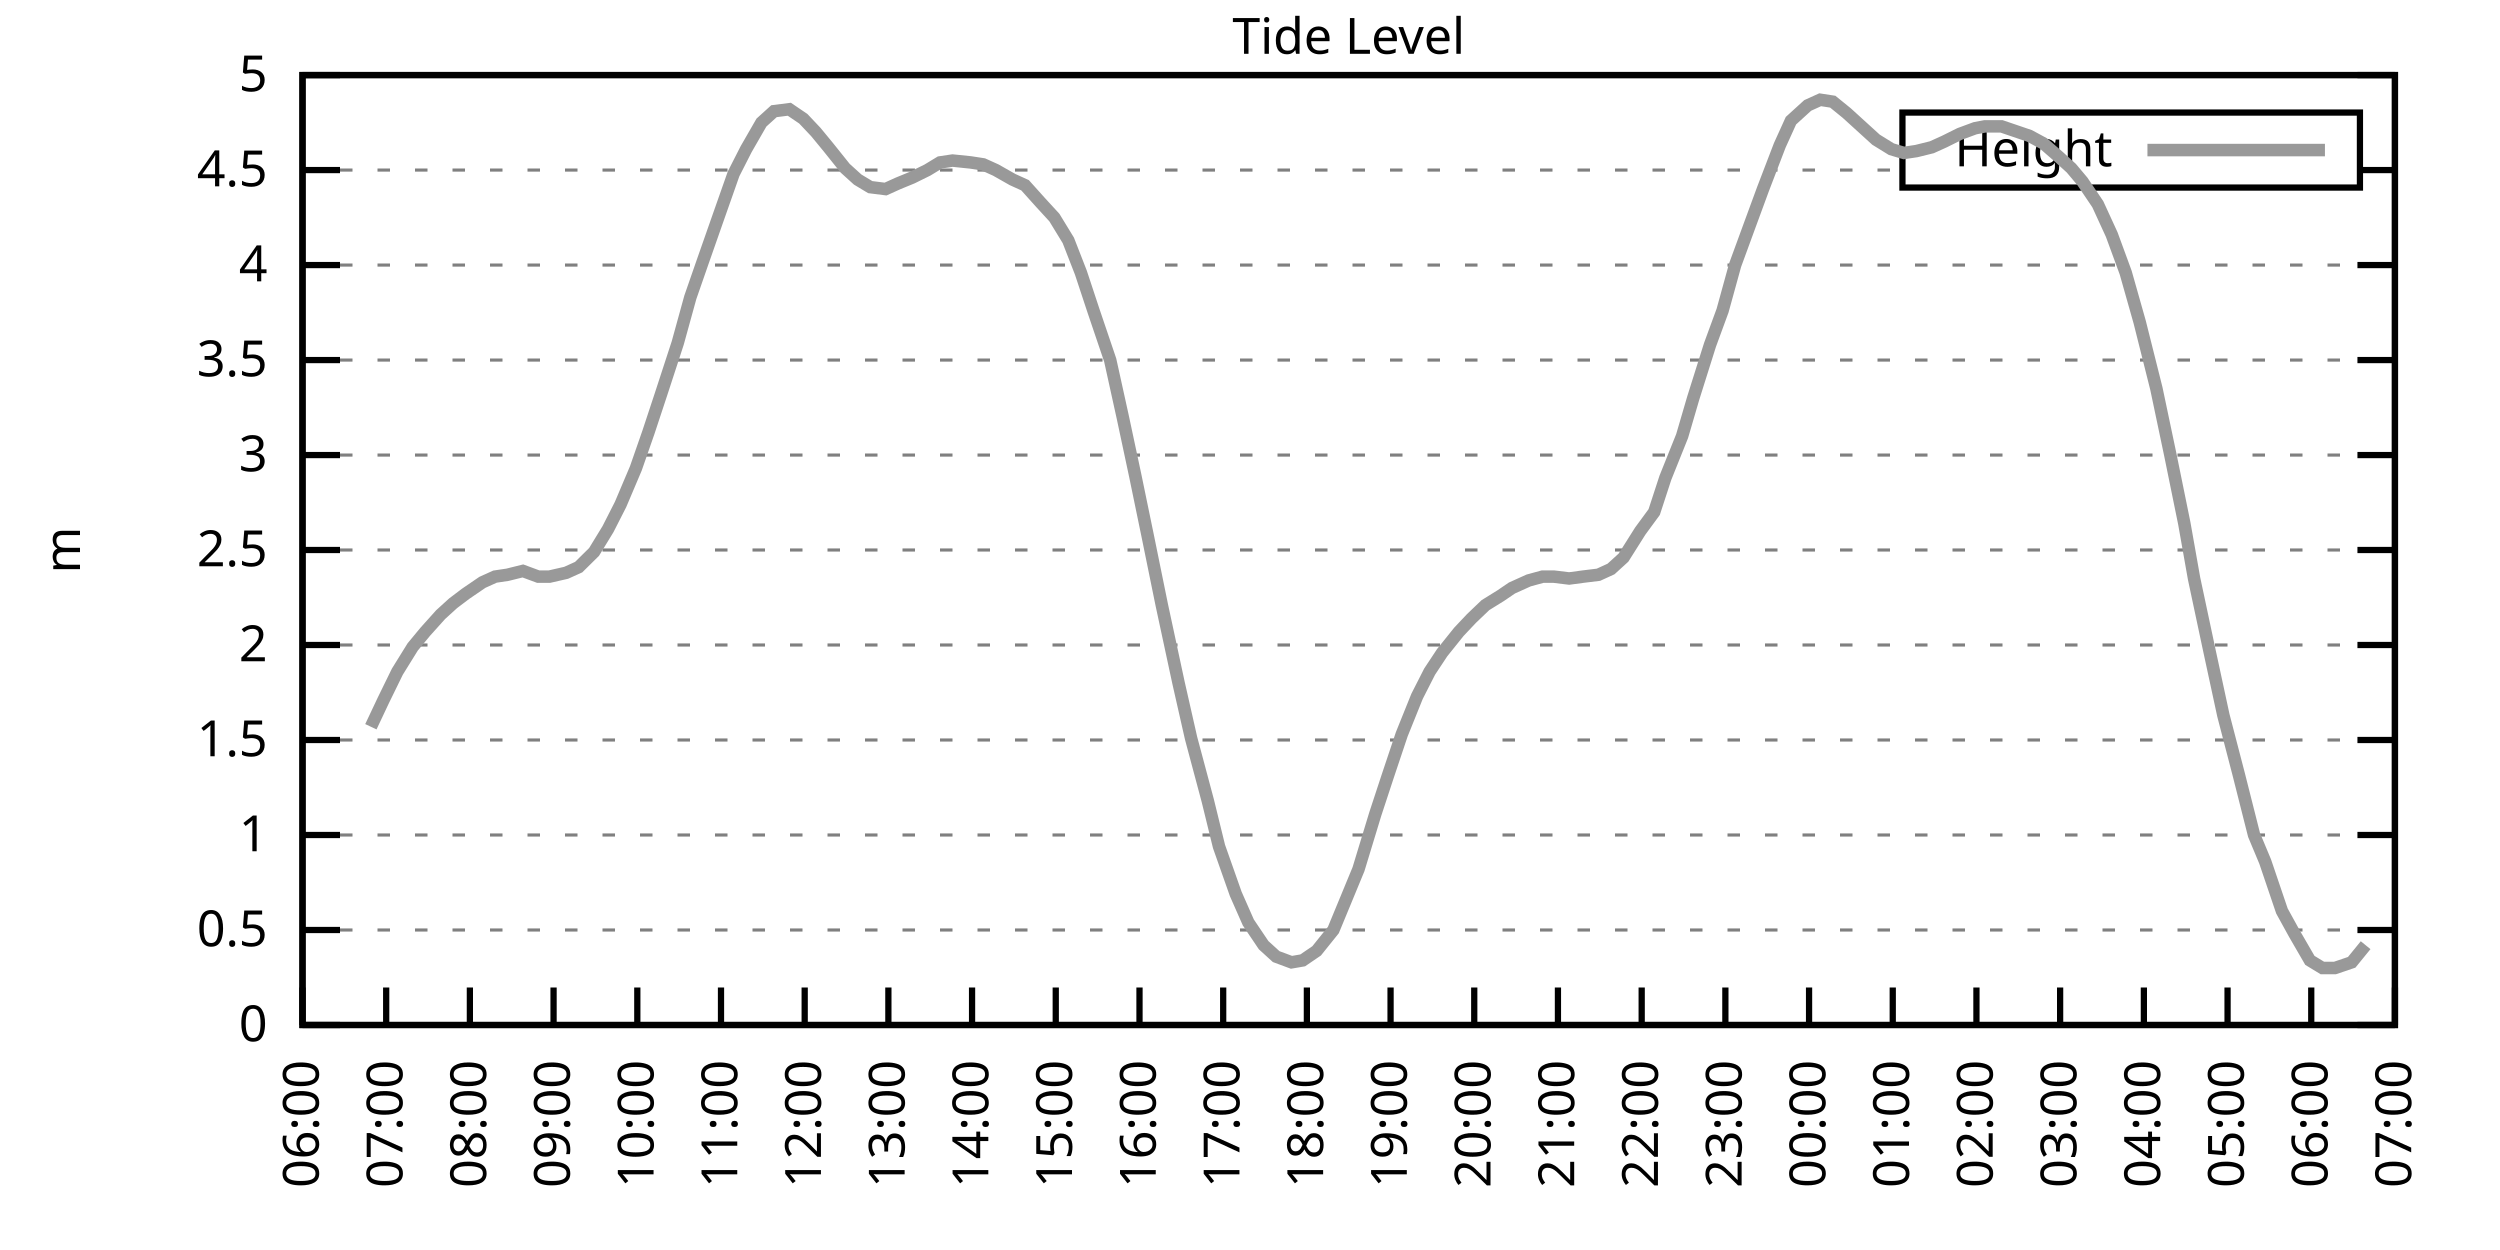
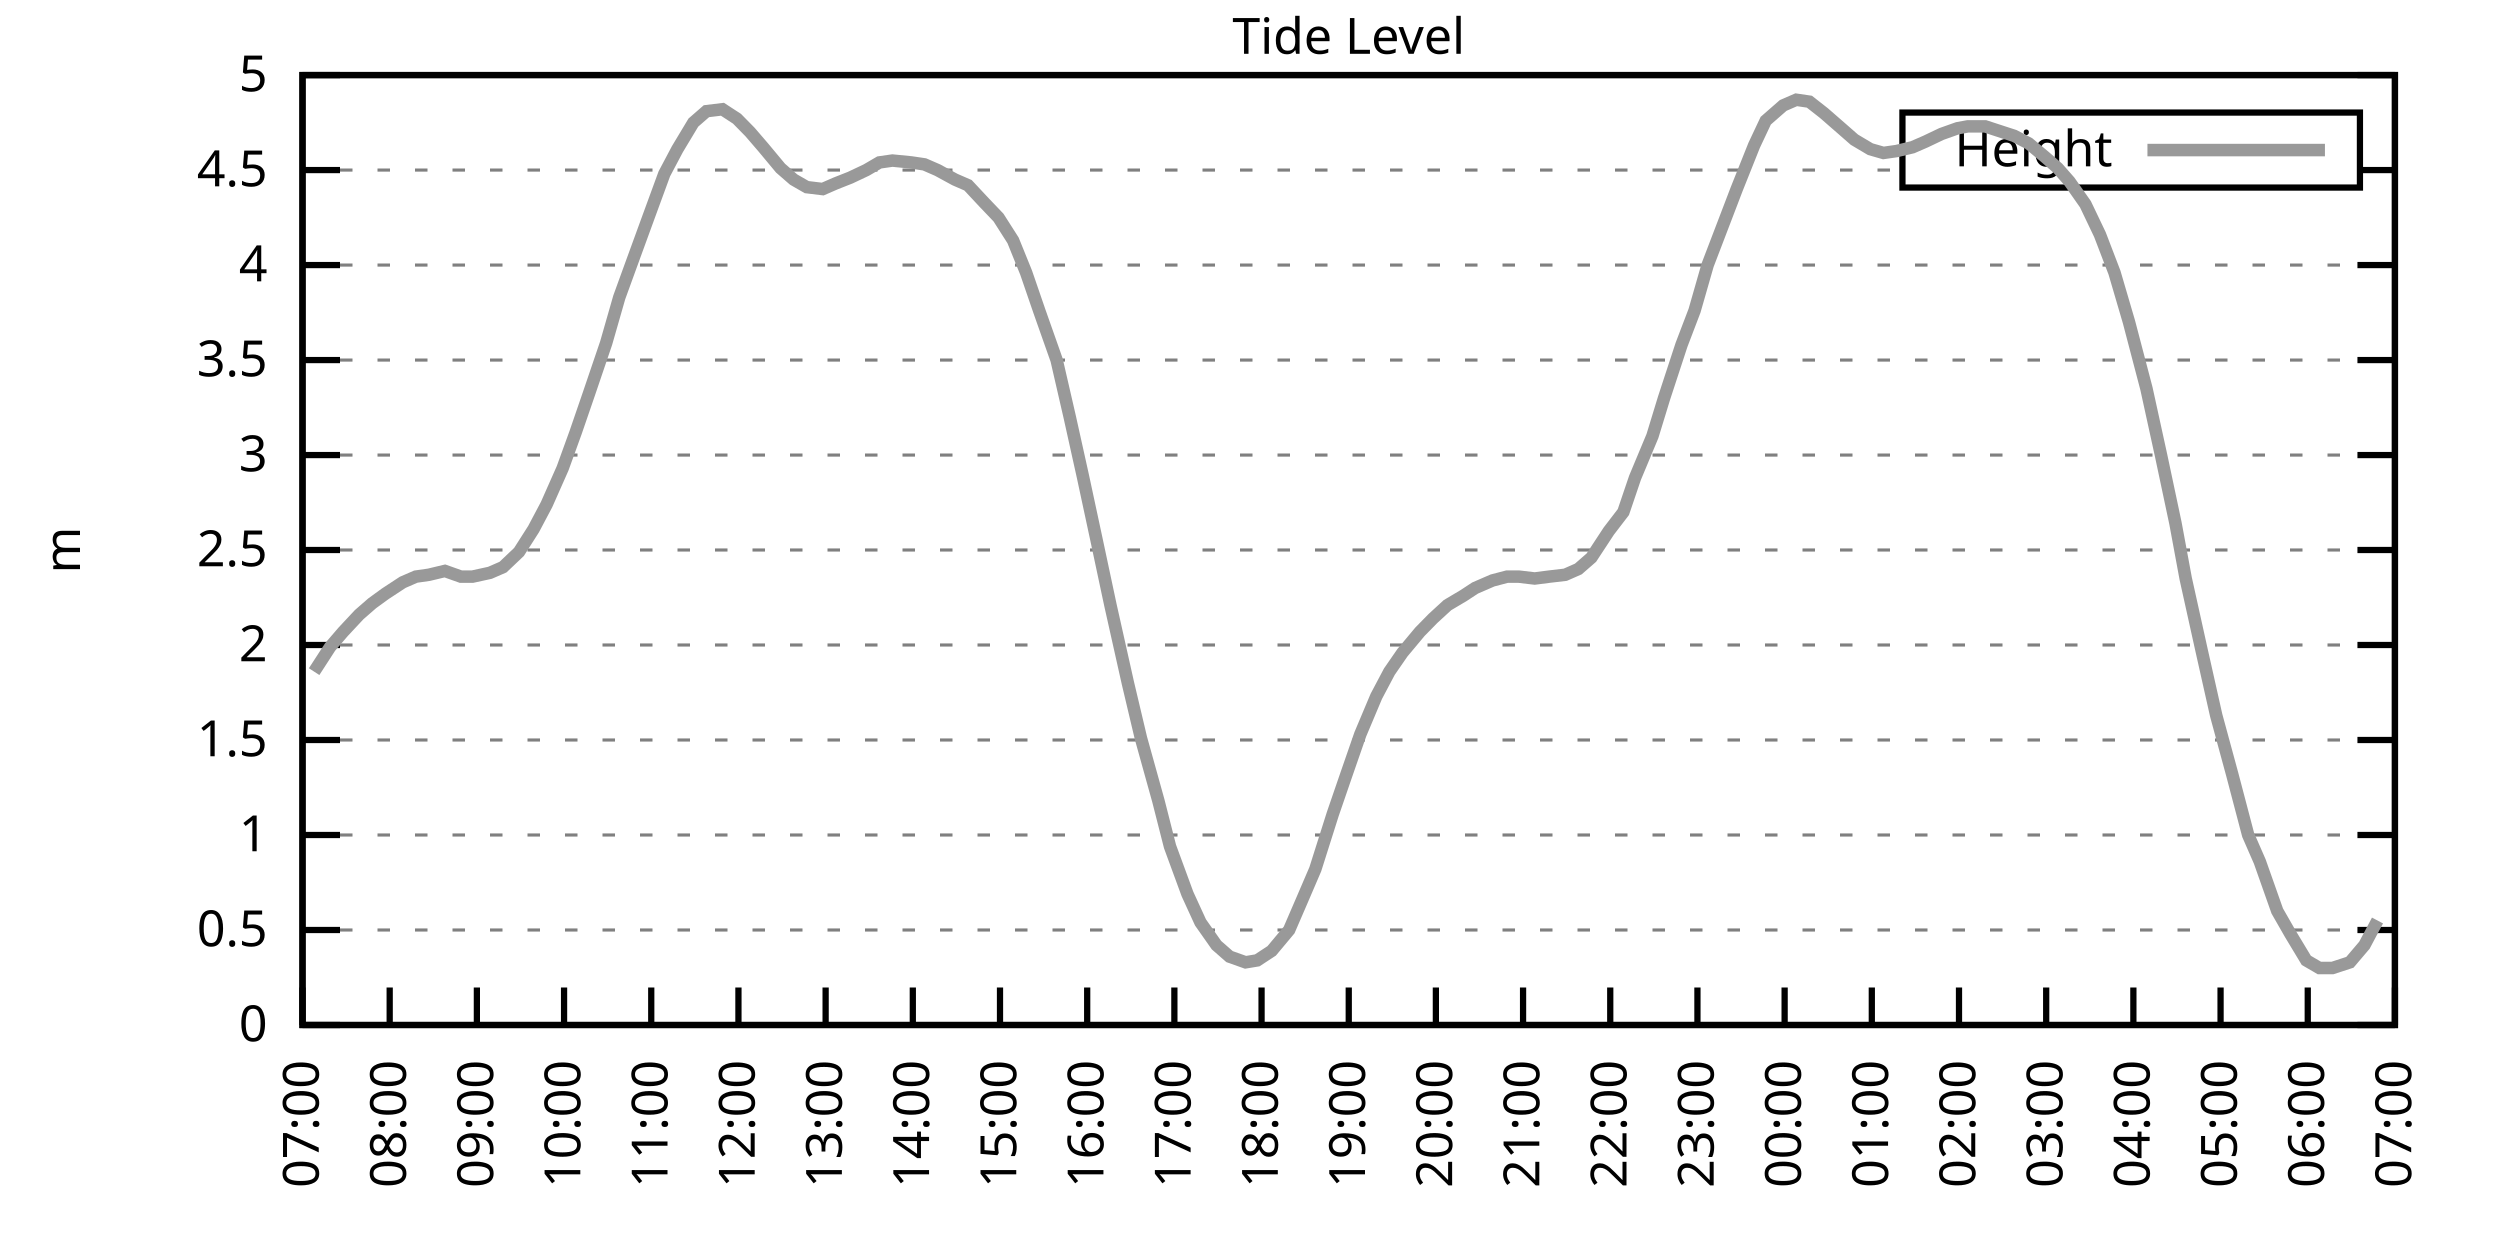
<svg xmlns="http://www.w3.org/2000/svg" xmlns:xlink="http://www.w3.org/1999/xlink" width="400" height="200" viewBox="0 0 400 200">
  <g id="gnuplot_canvas">
    <rect x="0" y="0" width="400" height="200" fill="none" />
    <defs>
      <circle id="gpDot" r="0.5" stroke-width="0.5" stroke="currentColor" />
      <path id="gpPt0" stroke-width="0.333" stroke="currentColor" d="M-1,0 h2 M0,-1 v2" />
      <path id="gpPt1" stroke-width="0.333" stroke="currentColor" d="M-1,-1 L1,1 M1,-1 L-1,1" />
      <path id="gpPt2" stroke-width="0.333" stroke="currentColor" d="M-1,0 L1,0 M0,-1 L0,1 M-1,-1 L1,1 M-1,1 L1,-1" />
      <rect id="gpPt3" stroke-width="0.333" stroke="currentColor" x="-1" y="-1" width="2" height="2" />
      <rect id="gpPt4" stroke-width="0.333" stroke="currentColor" fill="currentColor" x="-1" y="-1" width="2" height="2" />
      <circle id="gpPt5" stroke-width="0.333" stroke="currentColor" cx="0" cy="0" r="1" />
      <use xlink:href="#gpPt5" id="gpPt6" fill="currentColor" stroke="none" />
      <path id="gpPt7" stroke-width="0.333" stroke="currentColor" d="M0,-1.33 L-1.33,0.67 L1.33,0.67 z" />
      <use xlink:href="#gpPt7" id="gpPt8" fill="currentColor" stroke="none" />
      <use xlink:href="#gpPt7" id="gpPt9" stroke="currentColor" transform="rotate(180)" />
      <use xlink:href="#gpPt9" id="gpPt10" fill="currentColor" stroke="none" />
      <use xlink:href="#gpPt3" id="gpPt11" stroke="currentColor" transform="rotate(45)" />
      <use xlink:href="#gpPt11" id="gpPt12" fill="currentColor" stroke="none" />
      <path id="gpPt13" stroke-width="0.333" stroke="currentColor" d="M0,1.330 L1.265,0.411 L0.782,-1.067 L-0.782,-1.076 L-1.265,0.411 z" />
      <use xlink:href="#gpPt13" id="gpPt14" fill="currentColor" stroke="none" />
      <filter id="textbox" filterUnits="objectBoundingBox" x="0" y="0" height="1" width="1">
        <feFlood flood-color="white" flood-opacity="1" result="bgnd" />
        <feComposite in="SourceGraphic" in2="bgnd" operator="atop" />
      </filter>
      <filter id="greybox" filterUnits="objectBoundingBox" x="0" y="0" height="1" width="1">
        <feFlood flood-color="lightgrey" flood-opacity="1" result="grey" />
        <feComposite in="SourceGraphic" in2="grey" operator="atop" />
      </filter>
    </defs>
    <g fill="none" color="white" stroke="currentColor" stroke-width="1.00" stroke-linecap="butt" stroke-linejoin="miter">
</g>
    <g fill="none" color="black" stroke="currentColor" stroke-width="1.00" stroke-linecap="butt" stroke-linejoin="miter">
      <g stroke="none" shape-rendering="crispEdges">
        <polygon fill="rgb(255, 255, 255)" points="48.40,164.00 383.18,164.00 383.18,12.02 48.40,12.02 " />
      </g>
    </g>
    <g fill="none" color="black" stroke="currentColor" stroke-width="1.00" stroke-linecap="butt" stroke-linejoin="miter">
</g>
    <g fill="none" color="black" stroke="black" stroke-width="0.50" stroke-linecap="butt" stroke-linejoin="miter">
</g>
    <g fill="none" color="gray" stroke="currentColor" stroke-width="0.50" stroke-linecap="butt" stroke-linejoin="miter">
      <path stroke="gray" stroke-dasharray="2,4" class="gridline" d="M48.40,164.00 L383.19,164.00  " />
    </g>
    <g fill="none" color="gray" stroke="gray" stroke-width="1.00" stroke-linecap="butt" stroke-linejoin="miter">
</g>
    <g fill="none" color="black" stroke="currentColor" stroke-width="1.00" stroke-linecap="butt" stroke-linejoin="miter">
      <path stroke="black" d="M48.40,164.00 L54.40,164.00 M383.19,164.00 L377.19,164.00  " />
      <g transform="translate(42.80,166.60)" stroke="none" fill="black" font-family="Sans" font-size="8.00" text-anchor="end">
        <text>
          <tspan font-family="Sans"> 0</tspan>
        </text>
      </g>
    </g>
    <g fill="none" color="black" stroke="currentColor" stroke-width="1.00" stroke-linecap="butt" stroke-linejoin="miter">
</g>
    <g fill="none" color="black" stroke="black" stroke-width="0.50" stroke-linecap="butt" stroke-linejoin="miter">
</g>
    <g fill="none" color="gray" stroke="currentColor" stroke-width="0.50" stroke-linecap="butt" stroke-linejoin="miter">
      <path stroke="gray" stroke-dasharray="2,4" class="gridline" d="M48.40,148.80 L383.19,148.80  " />
    </g>
    <g fill="none" color="gray" stroke="gray" stroke-width="1.00" stroke-linecap="butt" stroke-linejoin="miter">
</g>
    <g fill="none" color="black" stroke="currentColor" stroke-width="1.00" stroke-linecap="butt" stroke-linejoin="miter">
      <path stroke="black" d="M48.40,148.80 L54.40,148.80 M383.19,148.80 L377.19,148.80  " />
      <g transform="translate(42.80,151.40)" stroke="none" fill="black" font-family="Sans" font-size="8.00" text-anchor="end">
        <text>
          <tspan font-family="Sans"> 0.5</tspan>
        </text>
      </g>
    </g>
    <g fill="none" color="black" stroke="currentColor" stroke-width="1.00" stroke-linecap="butt" stroke-linejoin="miter">
</g>
    <g fill="none" color="black" stroke="black" stroke-width="0.50" stroke-linecap="butt" stroke-linejoin="miter">
</g>
    <g fill="none" color="gray" stroke="currentColor" stroke-width="0.50" stroke-linecap="butt" stroke-linejoin="miter">
      <path stroke="gray" stroke-dasharray="2,4" class="gridline" d="M48.40,133.60 L383.19,133.60  " />
    </g>
    <g fill="none" color="gray" stroke="gray" stroke-width="1.00" stroke-linecap="butt" stroke-linejoin="miter">
</g>
    <g fill="none" color="black" stroke="currentColor" stroke-width="1.00" stroke-linecap="butt" stroke-linejoin="miter">
      <path stroke="black" d="M48.40,133.60 L54.40,133.60 M383.19,133.60 L377.19,133.60  " />
      <g transform="translate(42.80,136.20)" stroke="none" fill="black" font-family="Sans" font-size="8.00" text-anchor="end">
        <text>
          <tspan font-family="Sans"> 1</tspan>
        </text>
      </g>
    </g>
    <g fill="none" color="black" stroke="currentColor" stroke-width="1.00" stroke-linecap="butt" stroke-linejoin="miter">
</g>
    <g fill="none" color="black" stroke="black" stroke-width="0.50" stroke-linecap="butt" stroke-linejoin="miter">
</g>
    <g fill="none" color="gray" stroke="currentColor" stroke-width="0.50" stroke-linecap="butt" stroke-linejoin="miter">
      <path stroke="gray" stroke-dasharray="2,4" class="gridline" d="M48.40,118.40 L383.19,118.40  " />
    </g>
    <g fill="none" color="gray" stroke="gray" stroke-width="1.00" stroke-linecap="butt" stroke-linejoin="miter">
</g>
    <g fill="none" color="black" stroke="currentColor" stroke-width="1.00" stroke-linecap="butt" stroke-linejoin="miter">
      <path stroke="black" d="M48.40,118.40 L54.40,118.40 M383.19,118.40 L377.19,118.40  " />
      <g transform="translate(42.80,121.00)" stroke="none" fill="black" font-family="Sans" font-size="8.00" text-anchor="end">
        <text>
          <tspan font-family="Sans"> 1.5</tspan>
        </text>
      </g>
    </g>
    <g fill="none" color="black" stroke="currentColor" stroke-width="1.00" stroke-linecap="butt" stroke-linejoin="miter">
</g>
    <g fill="none" color="black" stroke="black" stroke-width="0.50" stroke-linecap="butt" stroke-linejoin="miter">
</g>
    <g fill="none" color="gray" stroke="currentColor" stroke-width="0.50" stroke-linecap="butt" stroke-linejoin="miter">
      <path stroke="gray" stroke-dasharray="2,4" class="gridline" d="M48.40,103.20 L383.19,103.20  " />
    </g>
    <g fill="none" color="gray" stroke="gray" stroke-width="1.00" stroke-linecap="butt" stroke-linejoin="miter">
</g>
    <g fill="none" color="black" stroke="currentColor" stroke-width="1.00" stroke-linecap="butt" stroke-linejoin="miter">
      <path stroke="black" d="M48.40,103.20 L54.40,103.20 M383.19,103.20 L377.19,103.20  " />
      <g transform="translate(42.80,105.80)" stroke="none" fill="black" font-family="Sans" font-size="8.00" text-anchor="end">
        <text>
          <tspan font-family="Sans"> 2</tspan>
        </text>
      </g>
    </g>
    <g fill="none" color="black" stroke="currentColor" stroke-width="1.00" stroke-linecap="butt" stroke-linejoin="miter">
</g>
    <g fill="none" color="black" stroke="black" stroke-width="0.50" stroke-linecap="butt" stroke-linejoin="miter">
</g>
    <g fill="none" color="gray" stroke="currentColor" stroke-width="0.50" stroke-linecap="butt" stroke-linejoin="miter">
      <path stroke="gray" stroke-dasharray="2,4" class="gridline" d="M48.40,88.00 L383.19,88.00  " />
    </g>
    <g fill="none" color="gray" stroke="gray" stroke-width="1.00" stroke-linecap="butt" stroke-linejoin="miter">
</g>
    <g fill="none" color="black" stroke="currentColor" stroke-width="1.00" stroke-linecap="butt" stroke-linejoin="miter">
      <path stroke="black" d="M48.40,88.00 L54.40,88.00 M383.19,88.00 L377.19,88.00  " />
      <g transform="translate(42.80,90.60)" stroke="none" fill="black" font-family="Sans" font-size="8.00" text-anchor="end">
        <text>
          <tspan font-family="Sans"> 2.5</tspan>
        </text>
      </g>
    </g>
    <g fill="none" color="black" stroke="currentColor" stroke-width="1.00" stroke-linecap="butt" stroke-linejoin="miter">
</g>
    <g fill="none" color="black" stroke="black" stroke-width="0.50" stroke-linecap="butt" stroke-linejoin="miter">
</g>
    <g fill="none" color="gray" stroke="currentColor" stroke-width="0.50" stroke-linecap="butt" stroke-linejoin="miter">
      <path stroke="gray" stroke-dasharray="2,4" class="gridline" d="M48.40,72.81 L383.19,72.81  " />
    </g>
    <g fill="none" color="gray" stroke="gray" stroke-width="1.00" stroke-linecap="butt" stroke-linejoin="miter">
</g>
    <g fill="none" color="black" stroke="currentColor" stroke-width="1.00" stroke-linecap="butt" stroke-linejoin="miter">
      <path stroke="black" d="M48.40,72.81 L54.40,72.81 M383.19,72.81 L377.19,72.81  " />
      <g transform="translate(42.80,75.41)" stroke="none" fill="black" font-family="Sans" font-size="8.00" text-anchor="end">
        <text>
          <tspan font-family="Sans"> 3</tspan>
        </text>
      </g>
    </g>
    <g fill="none" color="black" stroke="currentColor" stroke-width="1.00" stroke-linecap="butt" stroke-linejoin="miter">
</g>
    <g fill="none" color="black" stroke="black" stroke-width="0.50" stroke-linecap="butt" stroke-linejoin="miter">
</g>
    <g fill="none" color="gray" stroke="currentColor" stroke-width="0.50" stroke-linecap="butt" stroke-linejoin="miter">
      <path stroke="gray" stroke-dasharray="2,4" class="gridline" d="M48.40,57.61 L383.19,57.61  " />
    </g>
    <g fill="none" color="gray" stroke="gray" stroke-width="1.00" stroke-linecap="butt" stroke-linejoin="miter">
</g>
    <g fill="none" color="black" stroke="currentColor" stroke-width="1.00" stroke-linecap="butt" stroke-linejoin="miter">
      <path stroke="black" d="M48.40,57.61 L54.40,57.61 M383.19,57.61 L377.19,57.61  " />
      <g transform="translate(42.80,60.21)" stroke="none" fill="black" font-family="Sans" font-size="8.00" text-anchor="end">
        <text>
          <tspan font-family="Sans"> 3.5</tspan>
        </text>
      </g>
    </g>
    <g fill="none" color="black" stroke="currentColor" stroke-width="1.00" stroke-linecap="butt" stroke-linejoin="miter">
</g>
    <g fill="none" color="black" stroke="black" stroke-width="0.50" stroke-linecap="butt" stroke-linejoin="miter">
</g>
    <g fill="none" color="gray" stroke="currentColor" stroke-width="0.50" stroke-linecap="butt" stroke-linejoin="miter">
      <path stroke="gray" stroke-dasharray="2,4" class="gridline" d="M48.40,42.41 L383.19,42.41  " />
    </g>
    <g fill="none" color="gray" stroke="gray" stroke-width="1.00" stroke-linecap="butt" stroke-linejoin="miter">
</g>
    <g fill="none" color="black" stroke="currentColor" stroke-width="1.00" stroke-linecap="butt" stroke-linejoin="miter">
      <path stroke="black" d="M48.40,42.41 L54.40,42.41 M383.19,42.41 L377.19,42.41  " />
      <g transform="translate(42.80,45.01)" stroke="none" fill="black" font-family="Sans" font-size="8.00" text-anchor="end">
        <text>
          <tspan font-family="Sans"> 4</tspan>
        </text>
      </g>
    </g>
    <g fill="none" color="black" stroke="currentColor" stroke-width="1.00" stroke-linecap="butt" stroke-linejoin="miter">
</g>
    <g fill="none" color="black" stroke="black" stroke-width="0.50" stroke-linecap="butt" stroke-linejoin="miter">
</g>
    <g fill="none" color="gray" stroke="currentColor" stroke-width="0.50" stroke-linecap="butt" stroke-linejoin="miter">
      <path stroke="gray" stroke-dasharray="2,4" class="gridline" d="M48.40,27.21 L304.39,27.21 M377.59,27.21 L383.19,27.21  " />
    </g>
    <g fill="none" color="gray" stroke="gray" stroke-width="1.00" stroke-linecap="butt" stroke-linejoin="miter">
</g>
    <g fill="none" color="black" stroke="currentColor" stroke-width="1.00" stroke-linecap="butt" stroke-linejoin="miter">
      <path stroke="black" d="M48.40,27.21 L54.40,27.21 M383.19,27.21 L377.19,27.21  " />
      <g transform="translate(42.80,29.81)" stroke="none" fill="black" font-family="Sans" font-size="8.00" text-anchor="end">
        <text>
          <tspan font-family="Sans"> 4.5</tspan>
        </text>
      </g>
    </g>
    <g fill="none" color="black" stroke="currentColor" stroke-width="1.00" stroke-linecap="butt" stroke-linejoin="miter">
</g>
    <g fill="none" color="black" stroke="black" stroke-width="0.50" stroke-linecap="butt" stroke-linejoin="miter">
</g>
    <g fill="none" color="gray" stroke="currentColor" stroke-width="0.50" stroke-linecap="butt" stroke-linejoin="miter">
      <path stroke="gray" stroke-dasharray="2,4" class="gridline" d="M48.40,12.01 L383.19,12.01  " />
    </g>
    <g fill="none" color="gray" stroke="gray" stroke-width="1.00" stroke-linecap="butt" stroke-linejoin="miter">
</g>
    <g fill="none" color="black" stroke="currentColor" stroke-width="1.00" stroke-linecap="butt" stroke-linejoin="miter">
      <path stroke="black" d="M48.40,12.01 L54.40,12.01 M383.19,12.01 L377.19,12.01  " />
      <g transform="translate(42.80,14.61)" stroke="none" fill="black" font-family="Sans" font-size="8.00" text-anchor="end">
        <text>
          <tspan font-family="Sans"> 5</tspan>
        </text>
      </g>
    </g>
    <g fill="none" color="black" stroke="currentColor" stroke-width="1.00" stroke-linecap="butt" stroke-linejoin="miter">
      <path stroke="black" d="M48.40,164.00 L48.40,158.00  " />
      <g transform="translate(51.00,169.60) rotate(270.00)" stroke="none" fill="black" font-family="Sans" font-size="8.00" text-anchor="end">
        <text>
-           <tspan font-family="Sans">06:00</tspan>
-         </text>
-       </g>
-     </g>
-     <g fill="none" color="black" stroke="currentColor" stroke-width="1.00" stroke-linecap="butt" stroke-linejoin="miter">
-       <path stroke="black" d="M61.79,164.00 L61.79,158.00  " />
-       <g transform="translate(64.39,169.60) rotate(270.00)" stroke="none" fill="black" font-family="Sans" font-size="8.00" text-anchor="end">
-         <text>
          <tspan font-family="Sans">07:00</tspan>
        </text>
      </g>
    </g>
    <g fill="none" color="black" stroke="currentColor" stroke-width="1.00" stroke-linecap="butt" stroke-linejoin="miter">
-       <path stroke="black" d="M75.18,164.00 L75.18,158.00  " />
-       <g transform="translate(77.78,169.60) rotate(270.00)" stroke="none" fill="black" font-family="Sans" font-size="8.00" text-anchor="end">
+       <path stroke="black" d="M62.35,164.00 L62.35,158.00  " />
+       <g transform="translate(64.95,169.60) rotate(270.00)" stroke="none" fill="black" font-family="Sans" font-size="8.00" text-anchor="end">
        <text>
          <tspan font-family="Sans">08:00</tspan>
        </text>
      </g>
    </g>
    <g fill="none" color="black" stroke="currentColor" stroke-width="1.00" stroke-linecap="butt" stroke-linejoin="miter">
-       <path stroke="black" d="M88.57,164.00 L88.57,158.00  " />
-       <g transform="translate(91.17,169.60) rotate(270.00)" stroke="none" fill="black" font-family="Sans" font-size="8.00" text-anchor="end">
+       <path stroke="black" d="M76.30,164.00 L76.30,158.00  " />
+       <g transform="translate(78.90,169.60) rotate(270.00)" stroke="none" fill="black" font-family="Sans" font-size="8.00" text-anchor="end">
        <text>
          <tspan font-family="Sans">09:00</tspan>
        </text>
      </g>
    </g>
    <g fill="none" color="black" stroke="currentColor" stroke-width="1.00" stroke-linecap="butt" stroke-linejoin="miter">
-       <path stroke="black" d="M101.97,164.00 L101.97,158.00  " />
-       <g transform="translate(104.57,169.60) rotate(270.00)" stroke="none" fill="black" font-family="Sans" font-size="8.00" text-anchor="end">
+       <path stroke="black" d="M90.25,164.00 L90.25,158.00  " />
+       <g transform="translate(92.85,169.60) rotate(270.00)" stroke="none" fill="black" font-family="Sans" font-size="8.00" text-anchor="end">
        <text>
          <tspan font-family="Sans">10:00</tspan>
        </text>
      </g>
    </g>
    <g fill="none" color="black" stroke="currentColor" stroke-width="1.00" stroke-linecap="butt" stroke-linejoin="miter">
-       <path stroke="black" d="M115.36,164.00 L115.36,158.00  " />
-       <g transform="translate(117.96,169.60) rotate(270.00)" stroke="none" fill="black" font-family="Sans" font-size="8.00" text-anchor="end">
+       <path stroke="black" d="M104.20,164.00 L104.20,158.00  " />
+       <g transform="translate(106.80,169.60) rotate(270.00)" stroke="none" fill="black" font-family="Sans" font-size="8.00" text-anchor="end">
        <text>
          <tspan font-family="Sans">11:00</tspan>
        </text>
      </g>
    </g>
    <g fill="none" color="black" stroke="currentColor" stroke-width="1.00" stroke-linecap="butt" stroke-linejoin="miter">
-       <path stroke="black" d="M128.75,164.00 L128.75,158.00  " />
-       <g transform="translate(131.35,169.60) rotate(270.00)" stroke="none" fill="black" font-family="Sans" font-size="8.00" text-anchor="end">
+       <path stroke="black" d="M118.15,164.00 L118.15,158.00  " />
+       <g transform="translate(120.75,169.60) rotate(270.00)" stroke="none" fill="black" font-family="Sans" font-size="8.00" text-anchor="end">
        <text>
          <tspan font-family="Sans">12:00</tspan>
        </text>
      </g>
    </g>
    <g fill="none" color="black" stroke="currentColor" stroke-width="1.00" stroke-linecap="butt" stroke-linejoin="miter">
-       <path stroke="black" d="M142.14,164.00 L142.14,158.00  " />
-       <g transform="translate(144.74,169.60) rotate(270.00)" stroke="none" fill="black" font-family="Sans" font-size="8.00" text-anchor="end">
+       <path stroke="black" d="M132.10,164.00 L132.10,158.00  " />
+       <g transform="translate(134.70,169.60) rotate(270.00)" stroke="none" fill="black" font-family="Sans" font-size="8.00" text-anchor="end">
        <text>
          <tspan font-family="Sans">13:00</tspan>
        </text>
      </g>
    </g>
    <g fill="none" color="black" stroke="currentColor" stroke-width="1.00" stroke-linecap="butt" stroke-linejoin="miter">
-       <path stroke="black" d="M155.53,164.00 L155.53,158.00  " />
-       <g transform="translate(158.13,169.60) rotate(270.00)" stroke="none" fill="black" font-family="Sans" font-size="8.00" text-anchor="end">
+       <path stroke="black" d="M146.05,164.00 L146.05,158.00  " />
+       <g transform="translate(148.65,169.60) rotate(270.00)" stroke="none" fill="black" font-family="Sans" font-size="8.00" text-anchor="end">
        <text>
          <tspan font-family="Sans">14:00</tspan>
        </text>
      </g>
    </g>
    <g fill="none" color="black" stroke="currentColor" stroke-width="1.00" stroke-linecap="butt" stroke-linejoin="miter">
-       <path stroke="black" d="M168.92,164.00 L168.92,158.00  " />
-       <g transform="translate(171.52,169.60) rotate(270.00)" stroke="none" fill="black" font-family="Sans" font-size="8.00" text-anchor="end">
+       <path stroke="black" d="M160.00,164.00 L160.00,158.00  " />
+       <g transform="translate(162.60,169.60) rotate(270.00)" stroke="none" fill="black" font-family="Sans" font-size="8.00" text-anchor="end">
        <text>
          <tspan font-family="Sans">15:00</tspan>
        </text>
      </g>
    </g>
    <g fill="none" color="black" stroke="currentColor" stroke-width="1.00" stroke-linecap="butt" stroke-linejoin="miter">
-       <path stroke="black" d="M182.32,164.00 L182.32,158.00  " />
-       <g transform="translate(184.92,169.60) rotate(270.00)" stroke="none" fill="black" font-family="Sans" font-size="8.00" text-anchor="end">
+       <path stroke="black" d="M173.95,164.00 L173.95,158.00  " />
+       <g transform="translate(176.55,169.60) rotate(270.00)" stroke="none" fill="black" font-family="Sans" font-size="8.00" text-anchor="end">
        <text>
          <tspan font-family="Sans">16:00</tspan>
        </text>
      </g>
    </g>
    <g fill="none" color="black" stroke="currentColor" stroke-width="1.00" stroke-linecap="butt" stroke-linejoin="miter">
-       <path stroke="black" d="M195.71,164.00 L195.71,158.00  " />
-       <g transform="translate(198.31,169.60) rotate(270.00)" stroke="none" fill="black" font-family="Sans" font-size="8.00" text-anchor="end">
+       <path stroke="black" d="M187.90,164.00 L187.90,158.00  " />
+       <g transform="translate(190.50,169.60) rotate(270.00)" stroke="none" fill="black" font-family="Sans" font-size="8.00" text-anchor="end">
        <text>
          <tspan font-family="Sans">17:00</tspan>
        </text>
      </g>
    </g>
    <g fill="none" color="black" stroke="currentColor" stroke-width="1.00" stroke-linecap="butt" stroke-linejoin="miter">
-       <path stroke="black" d="M209.10,164.00 L209.10,158.00  " />
-       <g transform="translate(211.70,169.60) rotate(270.00)" stroke="none" fill="black" font-family="Sans" font-size="8.00" text-anchor="end">
+       <path stroke="black" d="M201.85,164.00 L201.85,158.00  " />
+       <g transform="translate(204.45,169.60) rotate(270.00)" stroke="none" fill="black" font-family="Sans" font-size="8.00" text-anchor="end">
        <text>
          <tspan font-family="Sans">18:00</tspan>
        </text>
      </g>
    </g>
    <g fill="none" color="black" stroke="currentColor" stroke-width="1.00" stroke-linecap="butt" stroke-linejoin="miter">
-       <path stroke="black" d="M222.49,164.00 L222.49,158.00  " />
-       <g transform="translate(225.09,169.60) rotate(270.00)" stroke="none" fill="black" font-family="Sans" font-size="8.00" text-anchor="end">
+       <path stroke="black" d="M215.80,164.00 L215.80,158.00  " />
+       <g transform="translate(218.40,169.60) rotate(270.00)" stroke="none" fill="black" font-family="Sans" font-size="8.00" text-anchor="end">
        <text>
          <tspan font-family="Sans">19:00</tspan>
        </text>
      </g>
    </g>
    <g fill="none" color="black" stroke="currentColor" stroke-width="1.00" stroke-linecap="butt" stroke-linejoin="miter">
-       <path stroke="black" d="M235.88,164.00 L235.88,158.00  " />
-       <g transform="translate(238.48,169.60) rotate(270.00)" stroke="none" fill="black" font-family="Sans" font-size="8.00" text-anchor="end">
+       <path stroke="black" d="M229.74,164.00 L229.74,158.00  " />
+       <g transform="translate(232.34,169.60) rotate(270.00)" stroke="none" fill="black" font-family="Sans" font-size="8.00" text-anchor="end">
        <text>
          <tspan font-family="Sans">20:00</tspan>
        </text>
      </g>
    </g>
    <g fill="none" color="black" stroke="currentColor" stroke-width="1.00" stroke-linecap="butt" stroke-linejoin="miter">
-       <path stroke="black" d="M249.27,164.00 L249.27,158.00  " />
-       <g transform="translate(251.87,169.60) rotate(270.00)" stroke="none" fill="black" font-family="Sans" font-size="8.00" text-anchor="end">
+       <path stroke="black" d="M243.69,164.00 L243.69,158.00  " />
+       <g transform="translate(246.29,169.60) rotate(270.00)" stroke="none" fill="black" font-family="Sans" font-size="8.00" text-anchor="end">
        <text>
          <tspan font-family="Sans">21:00</tspan>
        </text>
      </g>
    </g>
    <g fill="none" color="black" stroke="currentColor" stroke-width="1.00" stroke-linecap="butt" stroke-linejoin="miter">
-       <path stroke="black" d="M262.67,164.00 L262.67,158.00  " />
-       <g transform="translate(265.27,169.60) rotate(270.00)" stroke="none" fill="black" font-family="Sans" font-size="8.00" text-anchor="end">
+       <path stroke="black" d="M257.64,164.00 L257.64,158.00  " />
+       <g transform="translate(260.24,169.60) rotate(270.00)" stroke="none" fill="black" font-family="Sans" font-size="8.00" text-anchor="end">
        <text>
          <tspan font-family="Sans">22:00</tspan>
        </text>
      </g>
    </g>
    <g fill="none" color="black" stroke="currentColor" stroke-width="1.00" stroke-linecap="butt" stroke-linejoin="miter">
-       <path stroke="black" d="M276.06,164.00 L276.06,158.00  " />
-       <g transform="translate(278.66,169.60) rotate(270.00)" stroke="none" fill="black" font-family="Sans" font-size="8.00" text-anchor="end">
+       <path stroke="black" d="M271.59,164.00 L271.59,158.00  " />
+       <g transform="translate(274.19,169.60) rotate(270.00)" stroke="none" fill="black" font-family="Sans" font-size="8.00" text-anchor="end">
        <text>
          <tspan font-family="Sans">23:00</tspan>
        </text>
      </g>
    </g>
    <g fill="none" color="black" stroke="currentColor" stroke-width="1.00" stroke-linecap="butt" stroke-linejoin="miter">
-       <path stroke="black" d="M289.45,164.00 L289.45,158.00  " />
-       <g transform="translate(292.05,169.60) rotate(270.00)" stroke="none" fill="black" font-family="Sans" font-size="8.00" text-anchor="end">
+       <path stroke="black" d="M285.54,164.00 L285.54,158.00  " />
+       <g transform="translate(288.14,169.60) rotate(270.00)" stroke="none" fill="black" font-family="Sans" font-size="8.00" text-anchor="end">
        <text>
          <tspan font-family="Sans">00:00</tspan>
        </text>
      </g>
    </g>
    <g fill="none" color="black" stroke="currentColor" stroke-width="1.00" stroke-linecap="butt" stroke-linejoin="miter">
-       <path stroke="black" d="M302.84,164.00 L302.84,158.00  " />
-       <g transform="translate(305.44,169.60) rotate(270.00)" stroke="none" fill="black" font-family="Sans" font-size="8.00" text-anchor="end">
+       <path stroke="black" d="M299.49,164.00 L299.49,158.00  " />
+       <g transform="translate(302.09,169.60) rotate(270.00)" stroke="none" fill="black" font-family="Sans" font-size="8.00" text-anchor="end">
        <text>
          <tspan font-family="Sans">01:00</tspan>
        </text>
      </g>
    </g>
    <g fill="none" color="black" stroke="currentColor" stroke-width="1.00" stroke-linecap="butt" stroke-linejoin="miter">
-       <path stroke="black" d="M316.23,164.00 L316.23,158.00  " />
-       <g transform="translate(318.83,169.60) rotate(270.00)" stroke="none" fill="black" font-family="Sans" font-size="8.00" text-anchor="end">
+       <path stroke="black" d="M313.44,164.00 L313.44,158.00  " />
+       <g transform="translate(316.04,169.60) rotate(270.00)" stroke="none" fill="black" font-family="Sans" font-size="8.00" text-anchor="end">
        <text>
          <tspan font-family="Sans">02:00</tspan>
        </text>
      </g>
    </g>
    <g fill="none" color="black" stroke="currentColor" stroke-width="1.00" stroke-linecap="butt" stroke-linejoin="miter">
-       <path stroke="black" d="M329.62,164.00 L329.62,158.00  " />
-       <g transform="translate(332.22,169.60) rotate(270.00)" stroke="none" fill="black" font-family="Sans" font-size="8.00" text-anchor="end">
+       <path stroke="black" d="M327.39,164.00 L327.39,158.00  " />
+       <g transform="translate(329.99,169.60) rotate(270.00)" stroke="none" fill="black" font-family="Sans" font-size="8.00" text-anchor="end">
        <text>
          <tspan font-family="Sans">03:00</tspan>
        </text>
      </g>
    </g>
    <g fill="none" color="black" stroke="currentColor" stroke-width="1.00" stroke-linecap="butt" stroke-linejoin="miter">
-       <path stroke="black" d="M343.02,164.00 L343.02,158.00  " />
-       <g transform="translate(345.62,169.60) rotate(270.00)" stroke="none" fill="black" font-family="Sans" font-size="8.00" text-anchor="end">
+       <path stroke="black" d="M341.34,164.00 L341.34,158.00  " />
+       <g transform="translate(343.94,169.60) rotate(270.00)" stroke="none" fill="black" font-family="Sans" font-size="8.00" text-anchor="end">
        <text>
          <tspan font-family="Sans">04:00</tspan>
        </text>
      </g>
    </g>
    <g fill="none" color="black" stroke="currentColor" stroke-width="1.00" stroke-linecap="butt" stroke-linejoin="miter">
-       <path stroke="black" d="M356.41,164.00 L356.41,158.00  " />
-       <g transform="translate(359.01,169.60) rotate(270.00)" stroke="none" fill="black" font-family="Sans" font-size="8.00" text-anchor="end">
+       <path stroke="black" d="M355.29,164.00 L355.29,158.00  " />
+       <g transform="translate(357.89,169.60) rotate(270.00)" stroke="none" fill="black" font-family="Sans" font-size="8.00" text-anchor="end">
        <text>
          <tspan font-family="Sans">05:00</tspan>
        </text>
      </g>
    </g>
    <g fill="none" color="black" stroke="currentColor" stroke-width="1.00" stroke-linecap="butt" stroke-linejoin="miter">
-       <path stroke="black" d="M369.80,164.00 L369.80,158.00  " />
-       <g transform="translate(372.40,169.60) rotate(270.00)" stroke="none" fill="black" font-family="Sans" font-size="8.00" text-anchor="end">
+       <path stroke="black" d="M369.24,164.00 L369.24,158.00  " />
+       <g transform="translate(371.84,169.60) rotate(270.00)" stroke="none" fill="black" font-family="Sans" font-size="8.00" text-anchor="end">
        <text>
          <tspan font-family="Sans">06:00</tspan>
        </text>
      </g>
    </g>
    <g fill="none" color="black" stroke="currentColor" stroke-width="1.00" stroke-linecap="butt" stroke-linejoin="miter">
      <path stroke="black" d="M383.19,164.00 L383.19,158.00  " />
      <g transform="translate(385.79,169.60) rotate(270.00)" stroke="none" fill="black" font-family="Sans" font-size="8.00" text-anchor="end">
        <text>
          <tspan font-family="Sans">07:00</tspan>
        </text>
      </g>
    </g>
    <g fill="none" color="black" stroke="currentColor" stroke-width="1.00" stroke-linecap="butt" stroke-linejoin="miter">
</g>
    <g fill="none" color="black" stroke="currentColor" stroke-width="1.00" stroke-linecap="butt" stroke-linejoin="miter">
      <path stroke="black" d="M48.40,12.01 L48.40,164.00 L383.19,164.00 L383.19,12.01 L48.40,12.01 Z  " />
    </g>
    <g fill="none" color="black" stroke="currentColor" stroke-width="1.00" stroke-linecap="butt" stroke-linejoin="miter">
</g>
    <g fill="none" color="black" stroke="currentColor" stroke-width="1.00" stroke-linecap="butt" stroke-linejoin="miter">
      <path stroke="black" d="M304.39,30.01 L304.39,18.01 L377.59,18.01 L377.59,30.01 L304.39,30.01 Z  " />
    </g>
    <g id="Tide_level_plot_1">
      <g fill="none" color="white" stroke="black" stroke-width="2.00" stroke-linecap="butt" stroke-linejoin="miter">
</g>
      <g fill="none" color="black" stroke="currentColor" stroke-width="2.00" stroke-linecap="butt" stroke-linejoin="miter">
        <g transform="translate(337.99,26.61)" stroke="none" fill="black" font-family="Sans" font-size="8.00" text-anchor="end">
          <text>
            <tspan font-family="Sans">Height</tspan>
          </text>
        </g>
      </g>
      <g fill="none" color="black" stroke="currentColor" stroke-width="2.00" stroke-linecap="butt" stroke-linejoin="miter">
-         <path stroke="rgb(153, 153, 153)" d="M343.59,24.01 L371.99,24.01 M59.34,116.28 L61.35,112.02 L63.58,107.46 L66.03,103.51 L68.04,101.08 L70.50,98.34   L72.50,96.52 L74.51,95.00 L77.19,93.17 L79.20,92.26 L81.21,91.96 L83.66,91.35 L86.12,92.26 L87.91,92.26   L90.58,91.65 L92.59,90.74 L95.05,88.31 L97.28,84.66 L99.29,80.71 L101.74,74.93 L103.75,69.16 L105.76,63.08   L108.44,54.87 L110.45,47.58 L112.46,41.80 L114.91,34.81 L117.37,27.82 L119.38,23.87 L121.83,19.61 L123.84,17.79   L126.29,17.48 L128.53,19.00 L130.54,21.13 L132.54,23.56 L135.22,26.91 L137.23,28.73 L139.24,29.94 L141.69,30.25   L143.70,29.34 L145.94,28.42 L148.39,27.21 L150.40,25.99 L152.41,25.69 L155.31,25.99 L157.32,26.30 L159.33,27.21   L162.01,28.73 L164.01,29.64 L166.47,32.38 L168.70,34.81 L170.93,38.46 L172.94,43.62 L174.95,49.70 L177.63,57.61   L179.64,66.73 L181.65,76.15 L183.66,85.88 L185.89,96.82 L188.57,109.28 L190.57,118.10 L193.25,128.13 L195.04,135.43   L197.72,143.03 L199.73,147.59 L202.18,151.23 L204.19,153.06 L206.64,153.97 L208.43,153.66 L210.66,152.14 L213.34,148.80   L215.35,143.94 L217.36,139.07 L220.04,130.26 L222.04,124.18 L224.28,117.49 L226.73,111.41 L228.74,107.46 L230.75,104.42   L233.43,101.08 L235.44,98.95 L237.67,96.82 L240.12,95.30 L241.91,94.08 L244.59,92.87 L246.82,92.26 L248.60,92.26   L251.06,92.56 L253.29,92.26 L255.75,91.96 L257.76,91.04 L259.76,89.22 L262.44,84.97 L264.67,81.93 L266.46,76.45   L269.14,69.77 L270.92,63.69 L273.60,55.18 L275.61,49.70 L277.62,42.41 L280.07,35.72 L282.08,30.25 L284.76,23.26   L286.55,19.31 L289.23,16.87 L291.23,15.96 L293.24,16.27 L295.48,18.09 L298.15,20.52 L300.16,22.35 L302.62,23.87   L304.63,24.47 L306.63,24.17 L309.09,23.56 L311.10,22.65 L313.55,21.43 L316.01,20.52 L317.57,20.22 L320.25,20.22   L322.04,20.83 L324.71,21.74 L326.95,22.95 L329.40,25.08 L331.41,26.91 L333.19,29.03 L335.65,32.68 L337.88,37.54   L340.11,43.62 L342.35,51.53 L345.02,62.17 L347.26,72.81 L349.49,83.75 L351.05,92.56 L353.51,104.12 L355.74,114.45   L358.19,123.87 L360.65,133.60 L362.43,137.86 L365.11,145.76 L367.12,149.41 L369.58,153.66 L371.58,154.88 L373.59,154.88   L376.27,153.97 L378.50,151.23  " />
+         <path stroke="rgb(153, 153, 153)" d="M343.59,24.01 L371.99,24.01 M50.26,107.46 L52.82,103.51 L54.91,101.08 L57.47,98.34 L59.56,96.52 L61.65,95.00   L64.44,93.17 L66.53,92.26 L68.63,91.96 L71.18,91.35 L73.74,92.26 L75.60,92.26 L78.39,91.65 L80.48,90.74   L83.04,88.31 L85.37,84.66 L87.46,80.71 L90.02,74.93 L92.11,69.16 L94.20,63.08 L96.99,54.87 L99.08,47.58   L101.18,41.80 L103.73,34.81 L106.29,27.82 L108.38,23.87 L110.94,19.61 L113.03,17.79 L115.59,17.48 L117.92,19.00   L120.01,21.13 L122.10,23.56 L124.89,26.91 L126.98,28.73 L129.08,29.94 L131.63,30.25 L133.72,29.34 L136.05,28.42   L138.61,27.21 L140.70,25.99 L142.79,25.69 L145.81,25.99 L147.91,26.30 L150.00,27.21 L152.79,28.73 L154.88,29.64   L157.44,32.38 L159.76,34.81 L162.09,38.46 L164.18,43.62 L166.27,49.70 L169.06,57.61 L171.16,66.73 L173.25,76.15   L175.34,85.88 L177.67,96.82 L180.46,109.28 L182.55,118.10 L185.34,128.13 L187.20,135.43 L189.99,143.03 L192.08,147.59   L194.64,151.23 L196.73,153.06 L199.29,153.97 L201.15,153.66 L203.47,152.14 L206.26,148.80 L208.36,143.94 L210.45,139.07   L213.24,130.26 L215.33,124.18 L217.65,117.49 L220.21,111.41 L222.30,107.46 L224.40,104.42 L227.19,101.08 L229.28,98.95   L231.60,96.82 L234.16,95.30 L236.02,94.08 L238.81,92.87 L241.14,92.26 L243.00,92.26 L245.55,92.56 L247.88,92.26   L250.44,91.96 L252.53,91.04 L254.62,89.22 L257.41,84.97 L259.74,81.93 L261.60,76.45 L264.39,69.77 L266.25,63.69   L269.04,55.18 L271.13,49.70 L273.22,42.41 L275.78,35.72 L277.87,30.25 L280.66,23.26 L282.52,19.31 L285.31,16.87   L287.40,15.96 L289.50,16.27 L291.82,18.09 L294.61,20.52 L296.70,22.35 L299.26,23.87 L301.35,24.47 L303.44,24.17   L306.00,23.56 L308.09,22.65 L310.65,21.43 L313.21,20.52 L314.84,20.22 L317.63,20.22 L319.49,20.83 L322.28,21.74   L324.60,22.95 L327.16,25.08 L329.25,26.91 L331.11,29.03 L333.67,32.68 L335.99,37.54 L338.32,43.62 L340.64,51.53   L343.43,62.17 L345.76,72.81 L348.08,83.75 L349.71,92.56 L352.27,104.12 L354.59,114.45 L357.15,123.87 L359.71,133.60   L361.57,137.86 L364.36,145.76 L366.45,149.41 L369.01,153.66 L371.10,154.88 L373.19,154.88 L375.98,153.97 L378.31,151.23   L380.40,147.28  " />
      </g>
    </g>
    <g fill="none" color="black" stroke="currentColor" stroke-width="2.00" stroke-linecap="butt" stroke-linejoin="miter">
</g>
    <g fill="none" color="black" stroke="black" stroke-width="1.00" stroke-linecap="butt" stroke-linejoin="miter">
</g>
    <g fill="none" color="black" stroke="currentColor" stroke-width="1.00" stroke-linecap="butt" stroke-linejoin="miter">
      <path stroke="black" d="M48.40,12.01 L48.40,164.00 L383.19,164.00 L383.19,12.01 L48.40,12.01 Z  " />
      <g transform="translate(12.80,88.01) rotate(270.00)" stroke="none" fill="black" font-family="Sans" font-size="8.00" text-anchor="middle">
        <text>
          <tspan font-family="Sans">m</tspan>
        </text>
      </g>
    </g>
    <g fill="none" color="black" stroke="currentColor" stroke-width="1.00" stroke-linecap="butt" stroke-linejoin="miter">
</g>
    <g fill="none" color="black" stroke="currentColor" stroke-width="1.00" stroke-linecap="butt" stroke-linejoin="miter">
      <g transform="translate(215.79,8.61)" stroke="none" fill="black" font-family="Sans" font-size="8.00" text-anchor="middle">
        <text>
          <tspan font-family="Sans">Tide Level</tspan>
        </text>
      </g>
    </g>
    <g fill="none" color="black" stroke="currentColor" stroke-width="1.00" stroke-linecap="butt" stroke-linejoin="miter">
</g>
  </g>
</svg>
